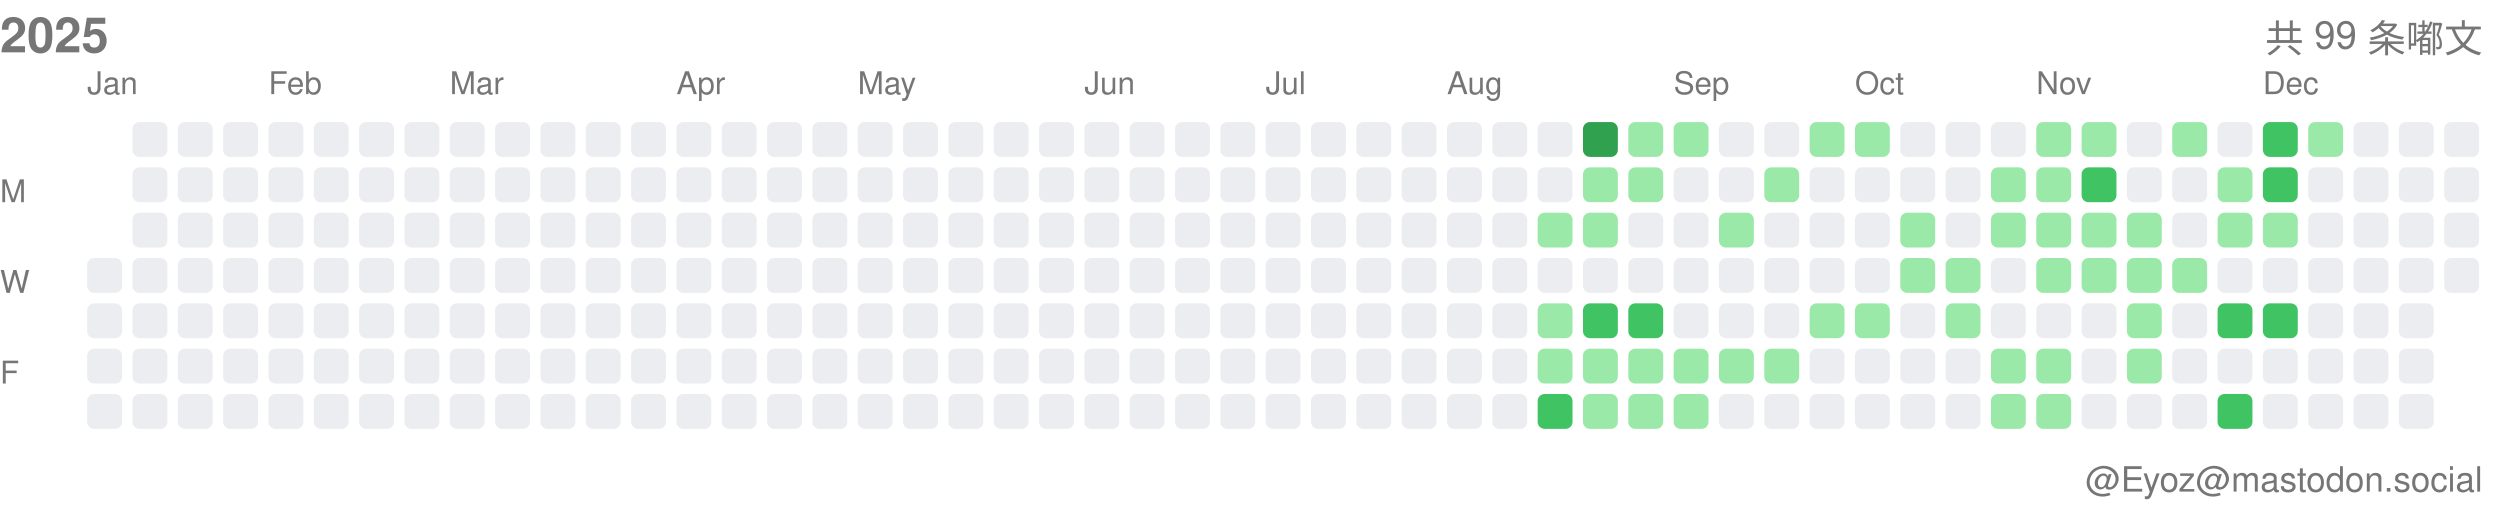
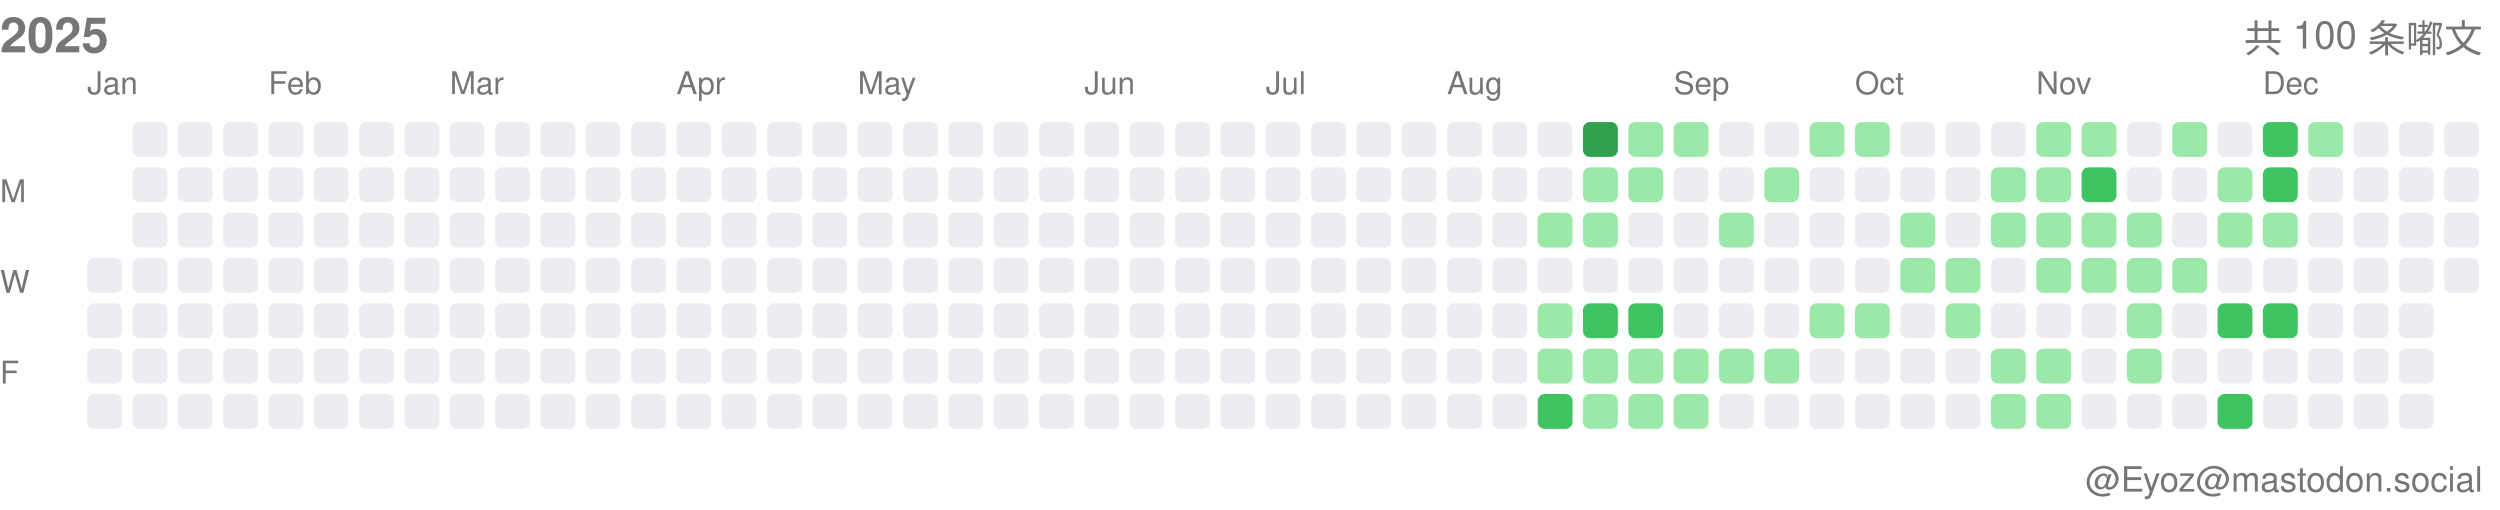
<svg xmlns="http://www.w3.org/2000/svg" width="717" height="146">
  <style>.month-label, .wday-label, .year-label, .total-label, .user-label { font-family: -apple-system, BlinkMacSystemFont, "Segoe UI", Helvetica, Arial, sans-serif, "Apple Color Emoji", "Segoe UI Emoji"; font-size: 9px; fill: #767676; } .year-label { font-size: 14px; font-weight: 600; } .total-label { font-size: 11px; font-weight: 500; } .user-label { font-size: 10px; }</style>
  <text x="0" y="15" class="year-label">2025</text>
-   <text x="712" y="15" class="total-label" text-anchor="end">共 99 条嘟文</text>
+   <text x="712" y="15" class="total-label" text-anchor="end">共 100 条嘟文</text>
  <text x="712" y="141" class="user-label" text-anchor="end">@Eyoz@mastodon.social</text>
  <text x="0" y="58" class="wday-label">M</text>
  <text x="0" y="84" class="wday-label">W</text>
  <text x="0" y="110" class="wday-label">F</text>
  <rect x="25" y="74" width="10" height="10" fill="#ebedf0" rx="2" ry="2" />
  <rect x="25" y="87" width="10" height="10" fill="#ebedf0" rx="2" ry="2" />
  <rect x="25" y="100" width="10" height="10" fill="#ebedf0" rx="2" ry="2" />
  <rect x="25" y="113" width="10" height="10" fill="#ebedf0" rx="2" ry="2" />
  <rect x="38" y="35" width="10" height="10" fill="#ebedf0" rx="2" ry="2" />
  <rect x="38" y="48" width="10" height="10" fill="#ebedf0" rx="2" ry="2" />
  <rect x="38" y="61" width="10" height="10" fill="#ebedf0" rx="2" ry="2" />
  <rect x="38" y="74" width="10" height="10" fill="#ebedf0" rx="2" ry="2" />
  <rect x="38" y="87" width="10" height="10" fill="#ebedf0" rx="2" ry="2" />
  <rect x="38" y="100" width="10" height="10" fill="#ebedf0" rx="2" ry="2" />
  <rect x="38" y="113" width="10" height="10" fill="#ebedf0" rx="2" ry="2" />
  <rect x="51" y="35" width="10" height="10" fill="#ebedf0" rx="2" ry="2" />
  <rect x="51" y="48" width="10" height="10" fill="#ebedf0" rx="2" ry="2" />
  <rect x="51" y="61" width="10" height="10" fill="#ebedf0" rx="2" ry="2" />
  <rect x="51" y="74" width="10" height="10" fill="#ebedf0" rx="2" ry="2" />
  <rect x="51" y="87" width="10" height="10" fill="#ebedf0" rx="2" ry="2" />
  <rect x="51" y="100" width="10" height="10" fill="#ebedf0" rx="2" ry="2" />
  <rect x="51" y="113" width="10" height="10" fill="#ebedf0" rx="2" ry="2" />
  <rect x="64" y="35" width="10" height="10" fill="#ebedf0" rx="2" ry="2" />
  <rect x="64" y="48" width="10" height="10" fill="#ebedf0" rx="2" ry="2" />
  <rect x="64" y="61" width="10" height="10" fill="#ebedf0" rx="2" ry="2" />
  <rect x="64" y="74" width="10" height="10" fill="#ebedf0" rx="2" ry="2" />
  <rect x="64" y="87" width="10" height="10" fill="#ebedf0" rx="2" ry="2" />
  <rect x="64" y="100" width="10" height="10" fill="#ebedf0" rx="2" ry="2" />
  <rect x="64" y="113" width="10" height="10" fill="#ebedf0" rx="2" ry="2" />
  <rect x="77" y="35" width="10" height="10" fill="#ebedf0" rx="2" ry="2" />
  <rect x="77" y="48" width="10" height="10" fill="#ebedf0" rx="2" ry="2" />
  <rect x="77" y="61" width="10" height="10" fill="#ebedf0" rx="2" ry="2" />
  <rect x="77" y="74" width="10" height="10" fill="#ebedf0" rx="2" ry="2" />
  <rect x="77" y="87" width="10" height="10" fill="#ebedf0" rx="2" ry="2" />
  <rect x="77" y="100" width="10" height="10" fill="#ebedf0" rx="2" ry="2" />
  <rect x="77" y="113" width="10" height="10" fill="#ebedf0" rx="2" ry="2" />
  <rect x="90" y="35" width="10" height="10" fill="#ebedf0" rx="2" ry="2" />
  <rect x="90" y="48" width="10" height="10" fill="#ebedf0" rx="2" ry="2" />
  <rect x="90" y="61" width="10" height="10" fill="#ebedf0" rx="2" ry="2" />
  <rect x="90" y="74" width="10" height="10" fill="#ebedf0" rx="2" ry="2" />
  <rect x="90" y="87" width="10" height="10" fill="#ebedf0" rx="2" ry="2" />
  <rect x="90" y="100" width="10" height="10" fill="#ebedf0" rx="2" ry="2" />
  <rect x="90" y="113" width="10" height="10" fill="#ebedf0" rx="2" ry="2" />
  <rect x="103" y="35" width="10" height="10" fill="#ebedf0" rx="2" ry="2" />
  <rect x="103" y="48" width="10" height="10" fill="#ebedf0" rx="2" ry="2" />
  <rect x="103" y="61" width="10" height="10" fill="#ebedf0" rx="2" ry="2" />
  <rect x="103" y="74" width="10" height="10" fill="#ebedf0" rx="2" ry="2" />
  <rect x="103" y="87" width="10" height="10" fill="#ebedf0" rx="2" ry="2" />
  <rect x="103" y="100" width="10" height="10" fill="#ebedf0" rx="2" ry="2" />
  <rect x="103" y="113" width="10" height="10" fill="#ebedf0" rx="2" ry="2" />
  <rect x="116" y="35" width="10" height="10" fill="#ebedf0" rx="2" ry="2" />
  <rect x="116" y="48" width="10" height="10" fill="#ebedf0" rx="2" ry="2" />
  <rect x="116" y="61" width="10" height="10" fill="#ebedf0" rx="2" ry="2" />
  <rect x="116" y="74" width="10" height="10" fill="#ebedf0" rx="2" ry="2" />
  <rect x="116" y="87" width="10" height="10" fill="#ebedf0" rx="2" ry="2" />
  <rect x="116" y="100" width="10" height="10" fill="#ebedf0" rx="2" ry="2" />
  <rect x="116" y="113" width="10" height="10" fill="#ebedf0" rx="2" ry="2" />
  <rect x="129" y="35" width="10" height="10" fill="#ebedf0" rx="2" ry="2" />
  <rect x="129" y="48" width="10" height="10" fill="#ebedf0" rx="2" ry="2" />
  <rect x="129" y="61" width="10" height="10" fill="#ebedf0" rx="2" ry="2" />
  <rect x="129" y="74" width="10" height="10" fill="#ebedf0" rx="2" ry="2" />
  <rect x="129" y="87" width="10" height="10" fill="#ebedf0" rx="2" ry="2" />
  <rect x="129" y="100" width="10" height="10" fill="#ebedf0" rx="2" ry="2" />
  <rect x="129" y="113" width="10" height="10" fill="#ebedf0" rx="2" ry="2" />
  <rect x="142" y="35" width="10" height="10" fill="#ebedf0" rx="2" ry="2" />
  <rect x="142" y="48" width="10" height="10" fill="#ebedf0" rx="2" ry="2" />
  <rect x="142" y="61" width="10" height="10" fill="#ebedf0" rx="2" ry="2" />
  <rect x="142" y="74" width="10" height="10" fill="#ebedf0" rx="2" ry="2" />
  <rect x="142" y="87" width="10" height="10" fill="#ebedf0" rx="2" ry="2" />
  <rect x="142" y="100" width="10" height="10" fill="#ebedf0" rx="2" ry="2" />
  <rect x="142" y="113" width="10" height="10" fill="#ebedf0" rx="2" ry="2" />
  <rect x="155" y="35" width="10" height="10" fill="#ebedf0" rx="2" ry="2" />
  <rect x="155" y="48" width="10" height="10" fill="#ebedf0" rx="2" ry="2" />
  <rect x="155" y="61" width="10" height="10" fill="#ebedf0" rx="2" ry="2" />
  <rect x="155" y="74" width="10" height="10" fill="#ebedf0" rx="2" ry="2" />
  <rect x="155" y="87" width="10" height="10" fill="#ebedf0" rx="2" ry="2" />
  <rect x="155" y="100" width="10" height="10" fill="#ebedf0" rx="2" ry="2" />
  <rect x="155" y="113" width="10" height="10" fill="#ebedf0" rx="2" ry="2" />
  <rect x="168" y="35" width="10" height="10" fill="#ebedf0" rx="2" ry="2" />
  <rect x="168" y="48" width="10" height="10" fill="#ebedf0" rx="2" ry="2" />
  <rect x="168" y="61" width="10" height="10" fill="#ebedf0" rx="2" ry="2" />
  <rect x="168" y="74" width="10" height="10" fill="#ebedf0" rx="2" ry="2" />
  <rect x="168" y="87" width="10" height="10" fill="#ebedf0" rx="2" ry="2" />
  <rect x="168" y="100" width="10" height="10" fill="#ebedf0" rx="2" ry="2" />
  <rect x="168" y="113" width="10" height="10" fill="#ebedf0" rx="2" ry="2" />
  <rect x="181" y="35" width="10" height="10" fill="#ebedf0" rx="2" ry="2" />
  <rect x="181" y="48" width="10" height="10" fill="#ebedf0" rx="2" ry="2" />
  <rect x="181" y="61" width="10" height="10" fill="#ebedf0" rx="2" ry="2" />
  <rect x="181" y="74" width="10" height="10" fill="#ebedf0" rx="2" ry="2" />
  <rect x="181" y="87" width="10" height="10" fill="#ebedf0" rx="2" ry="2" />
  <rect x="181" y="100" width="10" height="10" fill="#ebedf0" rx="2" ry="2" />
  <rect x="181" y="113" width="10" height="10" fill="#ebedf0" rx="2" ry="2" />
  <rect x="194" y="35" width="10" height="10" fill="#ebedf0" rx="2" ry="2" />
  <rect x="194" y="48" width="10" height="10" fill="#ebedf0" rx="2" ry="2" />
  <rect x="194" y="61" width="10" height="10" fill="#ebedf0" rx="2" ry="2" />
  <rect x="194" y="74" width="10" height="10" fill="#ebedf0" rx="2" ry="2" />
  <rect x="194" y="87" width="10" height="10" fill="#ebedf0" rx="2" ry="2" />
  <rect x="194" y="100" width="10" height="10" fill="#ebedf0" rx="2" ry="2" />
  <rect x="194" y="113" width="10" height="10" fill="#ebedf0" rx="2" ry="2" />
  <rect x="207" y="35" width="10" height="10" fill="#ebedf0" rx="2" ry="2" />
  <rect x="207" y="48" width="10" height="10" fill="#ebedf0" rx="2" ry="2" />
  <rect x="207" y="61" width="10" height="10" fill="#ebedf0" rx="2" ry="2" />
  <rect x="207" y="74" width="10" height="10" fill="#ebedf0" rx="2" ry="2" />
  <rect x="207" y="87" width="10" height="10" fill="#ebedf0" rx="2" ry="2" />
  <rect x="207" y="100" width="10" height="10" fill="#ebedf0" rx="2" ry="2" />
  <rect x="207" y="113" width="10" height="10" fill="#ebedf0" rx="2" ry="2" />
  <rect x="220" y="35" width="10" height="10" fill="#ebedf0" rx="2" ry="2" />
  <rect x="220" y="48" width="10" height="10" fill="#ebedf0" rx="2" ry="2" />
  <rect x="220" y="61" width="10" height="10" fill="#ebedf0" rx="2" ry="2" />
  <rect x="220" y="74" width="10" height="10" fill="#ebedf0" rx="2" ry="2" />
  <rect x="220" y="87" width="10" height="10" fill="#ebedf0" rx="2" ry="2" />
  <rect x="220" y="100" width="10" height="10" fill="#ebedf0" rx="2" ry="2" />
  <rect x="220" y="113" width="10" height="10" fill="#ebedf0" rx="2" ry="2" />
  <rect x="233" y="35" width="10" height="10" fill="#ebedf0" rx="2" ry="2" />
  <rect x="233" y="48" width="10" height="10" fill="#ebedf0" rx="2" ry="2" />
  <rect x="233" y="61" width="10" height="10" fill="#ebedf0" rx="2" ry="2" />
  <rect x="233" y="74" width="10" height="10" fill="#ebedf0" rx="2" ry="2" />
  <rect x="233" y="87" width="10" height="10" fill="#ebedf0" rx="2" ry="2" />
  <rect x="233" y="100" width="10" height="10" fill="#ebedf0" rx="2" ry="2" />
  <rect x="233" y="113" width="10" height="10" fill="#ebedf0" rx="2" ry="2" />
  <rect x="246" y="35" width="10" height="10" fill="#ebedf0" rx="2" ry="2" />
  <rect x="246" y="48" width="10" height="10" fill="#ebedf0" rx="2" ry="2" />
  <rect x="246" y="61" width="10" height="10" fill="#ebedf0" rx="2" ry="2" />
  <rect x="246" y="74" width="10" height="10" fill="#ebedf0" rx="2" ry="2" />
  <rect x="246" y="87" width="10" height="10" fill="#ebedf0" rx="2" ry="2" />
  <rect x="246" y="100" width="10" height="10" fill="#ebedf0" rx="2" ry="2" />
  <rect x="246" y="113" width="10" height="10" fill="#ebedf0" rx="2" ry="2" />
  <rect x="259" y="35" width="10" height="10" fill="#ebedf0" rx="2" ry="2" />
  <rect x="259" y="48" width="10" height="10" fill="#ebedf0" rx="2" ry="2" />
  <rect x="259" y="61" width="10" height="10" fill="#ebedf0" rx="2" ry="2" />
  <rect x="259" y="74" width="10" height="10" fill="#ebedf0" rx="2" ry="2" />
  <rect x="259" y="87" width="10" height="10" fill="#ebedf0" rx="2" ry="2" />
  <rect x="259" y="100" width="10" height="10" fill="#ebedf0" rx="2" ry="2" />
  <rect x="259" y="113" width="10" height="10" fill="#ebedf0" rx="2" ry="2" />
  <rect x="272" y="35" width="10" height="10" fill="#ebedf0" rx="2" ry="2" />
  <rect x="272" y="48" width="10" height="10" fill="#ebedf0" rx="2" ry="2" />
  <rect x="272" y="61" width="10" height="10" fill="#ebedf0" rx="2" ry="2" />
  <rect x="272" y="74" width="10" height="10" fill="#ebedf0" rx="2" ry="2" />
  <rect x="272" y="87" width="10" height="10" fill="#ebedf0" rx="2" ry="2" />
  <rect x="272" y="100" width="10" height="10" fill="#ebedf0" rx="2" ry="2" />
  <rect x="272" y="113" width="10" height="10" fill="#ebedf0" rx="2" ry="2" />
  <rect x="285" y="35" width="10" height="10" fill="#ebedf0" rx="2" ry="2" />
  <rect x="285" y="48" width="10" height="10" fill="#ebedf0" rx="2" ry="2" />
  <rect x="285" y="61" width="10" height="10" fill="#ebedf0" rx="2" ry="2" />
  <rect x="285" y="74" width="10" height="10" fill="#ebedf0" rx="2" ry="2" />
  <rect x="285" y="87" width="10" height="10" fill="#ebedf0" rx="2" ry="2" />
  <rect x="285" y="100" width="10" height="10" fill="#ebedf0" rx="2" ry="2" />
  <rect x="285" y="113" width="10" height="10" fill="#ebedf0" rx="2" ry="2" />
  <rect x="298" y="35" width="10" height="10" fill="#ebedf0" rx="2" ry="2" />
  <rect x="298" y="48" width="10" height="10" fill="#ebedf0" rx="2" ry="2" />
  <rect x="298" y="61" width="10" height="10" fill="#ebedf0" rx="2" ry="2" />
  <rect x="298" y="74" width="10" height="10" fill="#ebedf0" rx="2" ry="2" />
  <rect x="298" y="87" width="10" height="10" fill="#ebedf0" rx="2" ry="2" />
  <rect x="298" y="100" width="10" height="10" fill="#ebedf0" rx="2" ry="2" />
  <rect x="298" y="113" width="10" height="10" fill="#ebedf0" rx="2" ry="2" />
  <rect x="311" y="35" width="10" height="10" fill="#ebedf0" rx="2" ry="2" />
  <rect x="311" y="48" width="10" height="10" fill="#ebedf0" rx="2" ry="2" />
  <rect x="311" y="61" width="10" height="10" fill="#ebedf0" rx="2" ry="2" />
  <rect x="311" y="74" width="10" height="10" fill="#ebedf0" rx="2" ry="2" />
  <rect x="311" y="87" width="10" height="10" fill="#ebedf0" rx="2" ry="2" />
  <rect x="311" y="100" width="10" height="10" fill="#ebedf0" rx="2" ry="2" />
  <rect x="311" y="113" width="10" height="10" fill="#ebedf0" rx="2" ry="2" />
  <rect x="324" y="35" width="10" height="10" fill="#ebedf0" rx="2" ry="2" />
  <rect x="324" y="48" width="10" height="10" fill="#ebedf0" rx="2" ry="2" />
  <rect x="324" y="61" width="10" height="10" fill="#ebedf0" rx="2" ry="2" />
  <rect x="324" y="74" width="10" height="10" fill="#ebedf0" rx="2" ry="2" />
  <rect x="324" y="87" width="10" height="10" fill="#ebedf0" rx="2" ry="2" />
  <rect x="324" y="100" width="10" height="10" fill="#ebedf0" rx="2" ry="2" />
  <rect x="324" y="113" width="10" height="10" fill="#ebedf0" rx="2" ry="2" />
  <rect x="337" y="35" width="10" height="10" fill="#ebedf0" rx="2" ry="2" />
  <rect x="337" y="48" width="10" height="10" fill="#ebedf0" rx="2" ry="2" />
  <rect x="337" y="61" width="10" height="10" fill="#ebedf0" rx="2" ry="2" />
  <rect x="337" y="74" width="10" height="10" fill="#ebedf0" rx="2" ry="2" />
  <rect x="337" y="87" width="10" height="10" fill="#ebedf0" rx="2" ry="2" />
  <rect x="337" y="100" width="10" height="10" fill="#ebedf0" rx="2" ry="2" />
  <rect x="337" y="113" width="10" height="10" fill="#ebedf0" rx="2" ry="2" />
  <rect x="350" y="35" width="10" height="10" fill="#ebedf0" rx="2" ry="2" />
  <rect x="350" y="48" width="10" height="10" fill="#ebedf0" rx="2" ry="2" />
  <rect x="350" y="61" width="10" height="10" fill="#ebedf0" rx="2" ry="2" />
  <rect x="350" y="74" width="10" height="10" fill="#ebedf0" rx="2" ry="2" />
  <rect x="350" y="87" width="10" height="10" fill="#ebedf0" rx="2" ry="2" />
  <rect x="350" y="100" width="10" height="10" fill="#ebedf0" rx="2" ry="2" />
  <rect x="350" y="113" width="10" height="10" fill="#ebedf0" rx="2" ry="2" />
  <rect x="363" y="35" width="10" height="10" fill="#ebedf0" rx="2" ry="2" />
  <rect x="363" y="48" width="10" height="10" fill="#ebedf0" rx="2" ry="2" />
  <rect x="363" y="61" width="10" height="10" fill="#ebedf0" rx="2" ry="2" />
  <rect x="363" y="74" width="10" height="10" fill="#ebedf0" rx="2" ry="2" />
  <rect x="363" y="87" width="10" height="10" fill="#ebedf0" rx="2" ry="2" />
  <rect x="363" y="100" width="10" height="10" fill="#ebedf0" rx="2" ry="2" />
  <rect x="363" y="113" width="10" height="10" fill="#ebedf0" rx="2" ry="2" />
  <rect x="376" y="35" width="10" height="10" fill="#ebedf0" rx="2" ry="2" />
  <rect x="376" y="48" width="10" height="10" fill="#ebedf0" rx="2" ry="2" />
  <rect x="376" y="61" width="10" height="10" fill="#ebedf0" rx="2" ry="2" />
  <rect x="376" y="74" width="10" height="10" fill="#ebedf0" rx="2" ry="2" />
  <rect x="376" y="87" width="10" height="10" fill="#ebedf0" rx="2" ry="2" />
  <rect x="376" y="100" width="10" height="10" fill="#ebedf0" rx="2" ry="2" />
  <rect x="376" y="113" width="10" height="10" fill="#ebedf0" rx="2" ry="2" />
  <rect x="389" y="35" width="10" height="10" fill="#ebedf0" rx="2" ry="2" />
  <rect x="389" y="48" width="10" height="10" fill="#ebedf0" rx="2" ry="2" />
  <rect x="389" y="61" width="10" height="10" fill="#ebedf0" rx="2" ry="2" />
  <rect x="389" y="74" width="10" height="10" fill="#ebedf0" rx="2" ry="2" />
  <rect x="389" y="87" width="10" height="10" fill="#ebedf0" rx="2" ry="2" />
  <rect x="389" y="100" width="10" height="10" fill="#ebedf0" rx="2" ry="2" />
  <rect x="389" y="113" width="10" height="10" fill="#ebedf0" rx="2" ry="2" />
  <rect x="402" y="35" width="10" height="10" fill="#ebedf0" rx="2" ry="2" />
  <rect x="402" y="48" width="10" height="10" fill="#ebedf0" rx="2" ry="2" />
  <rect x="402" y="61" width="10" height="10" fill="#ebedf0" rx="2" ry="2" />
  <rect x="402" y="74" width="10" height="10" fill="#ebedf0" rx="2" ry="2" />
  <rect x="402" y="87" width="10" height="10" fill="#ebedf0" rx="2" ry="2" />
  <rect x="402" y="100" width="10" height="10" fill="#ebedf0" rx="2" ry="2" />
  <rect x="402" y="113" width="10" height="10" fill="#ebedf0" rx="2" ry="2" />
  <rect x="415" y="35" width="10" height="10" fill="#ebedf0" rx="2" ry="2" />
  <rect x="415" y="48" width="10" height="10" fill="#ebedf0" rx="2" ry="2" />
  <rect x="415" y="61" width="10" height="10" fill="#ebedf0" rx="2" ry="2" />
  <rect x="415" y="74" width="10" height="10" fill="#ebedf0" rx="2" ry="2" />
  <rect x="415" y="87" width="10" height="10" fill="#ebedf0" rx="2" ry="2" />
  <rect x="415" y="100" width="10" height="10" fill="#ebedf0" rx="2" ry="2" />
  <rect x="415" y="113" width="10" height="10" fill="#ebedf0" rx="2" ry="2" />
  <rect x="428" y="35" width="10" height="10" fill="#ebedf0" rx="2" ry="2" />
  <rect x="428" y="48" width="10" height="10" fill="#ebedf0" rx="2" ry="2" />
  <rect x="428" y="61" width="10" height="10" fill="#ebedf0" rx="2" ry="2" />
  <rect x="428" y="74" width="10" height="10" fill="#ebedf0" rx="2" ry="2" />
  <rect x="428" y="87" width="10" height="10" fill="#ebedf0" rx="2" ry="2" />
  <rect x="428" y="100" width="10" height="10" fill="#ebedf0" rx="2" ry="2" />
  <rect x="428" y="113" width="10" height="10" fill="#ebedf0" rx="2" ry="2" />
  <rect x="441" y="35" width="10" height="10" fill="#ebedf0" rx="2" ry="2" />
  <rect x="441" y="48" width="10" height="10" fill="#ebedf0" rx="2" ry="2" />
  <rect x="441" y="61" width="10" height="10" fill="#9be9a8" rx="2" ry="2" />
  <rect x="441" y="74" width="10" height="10" fill="#ebedf0" rx="2" ry="2" />
  <rect x="441" y="87" width="10" height="10" fill="#9be9a8" rx="2" ry="2" />
  <rect x="441" y="100" width="10" height="10" fill="#9be9a8" rx="2" ry="2" />
  <rect x="441" y="113" width="10" height="10" fill="#40c463" rx="2" ry="2" />
  <rect x="454" y="35" width="10" height="10" fill="#30a14e" rx="2" ry="2" />
  <rect x="454" y="48" width="10" height="10" fill="#9be9a8" rx="2" ry="2" />
  <rect x="454" y="61" width="10" height="10" fill="#9be9a8" rx="2" ry="2" />
  <rect x="454" y="74" width="10" height="10" fill="#ebedf0" rx="2" ry="2" />
  <rect x="454" y="87" width="10" height="10" fill="#40c463" rx="2" ry="2" />
  <rect x="454" y="100" width="10" height="10" fill="#9be9a8" rx="2" ry="2" />
  <rect x="454" y="113" width="10" height="10" fill="#9be9a8" rx="2" ry="2" />
  <rect x="467" y="35" width="10" height="10" fill="#9be9a8" rx="2" ry="2" />
  <rect x="467" y="48" width="10" height="10" fill="#9be9a8" rx="2" ry="2" />
  <rect x="467" y="61" width="10" height="10" fill="#ebedf0" rx="2" ry="2" />
  <rect x="467" y="74" width="10" height="10" fill="#ebedf0" rx="2" ry="2" />
  <rect x="467" y="87" width="10" height="10" fill="#40c463" rx="2" ry="2" />
  <rect x="467" y="100" width="10" height="10" fill="#9be9a8" rx="2" ry="2" />
  <rect x="467" y="113" width="10" height="10" fill="#9be9a8" rx="2" ry="2" />
  <rect x="480" y="35" width="10" height="10" fill="#9be9a8" rx="2" ry="2" />
  <rect x="480" y="48" width="10" height="10" fill="#ebedf0" rx="2" ry="2" />
  <rect x="480" y="61" width="10" height="10" fill="#ebedf0" rx="2" ry="2" />
  <rect x="480" y="74" width="10" height="10" fill="#ebedf0" rx="2" ry="2" />
  <rect x="480" y="87" width="10" height="10" fill="#ebedf0" rx="2" ry="2" />
  <rect x="480" y="100" width="10" height="10" fill="#9be9a8" rx="2" ry="2" />
  <rect x="480" y="113" width="10" height="10" fill="#9be9a8" rx="2" ry="2" />
  <rect x="493" y="35" width="10" height="10" fill="#ebedf0" rx="2" ry="2" />
  <rect x="493" y="48" width="10" height="10" fill="#ebedf0" rx="2" ry="2" />
  <rect x="493" y="61" width="10" height="10" fill="#9be9a8" rx="2" ry="2" />
  <rect x="493" y="74" width="10" height="10" fill="#ebedf0" rx="2" ry="2" />
  <rect x="493" y="87" width="10" height="10" fill="#ebedf0" rx="2" ry="2" />
  <rect x="493" y="100" width="10" height="10" fill="#9be9a8" rx="2" ry="2" />
  <rect x="493" y="113" width="10" height="10" fill="#ebedf0" rx="2" ry="2" />
  <rect x="506" y="35" width="10" height="10" fill="#ebedf0" rx="2" ry="2" />
  <rect x="506" y="48" width="10" height="10" fill="#9be9a8" rx="2" ry="2" />
  <rect x="506" y="61" width="10" height="10" fill="#ebedf0" rx="2" ry="2" />
  <rect x="506" y="74" width="10" height="10" fill="#ebedf0" rx="2" ry="2" />
  <rect x="506" y="87" width="10" height="10" fill="#ebedf0" rx="2" ry="2" />
  <rect x="506" y="100" width="10" height="10" fill="#9be9a8" rx="2" ry="2" />
  <rect x="506" y="113" width="10" height="10" fill="#ebedf0" rx="2" ry="2" />
  <rect x="519" y="35" width="10" height="10" fill="#9be9a8" rx="2" ry="2" />
  <rect x="519" y="48" width="10" height="10" fill="#ebedf0" rx="2" ry="2" />
  <rect x="519" y="61" width="10" height="10" fill="#ebedf0" rx="2" ry="2" />
  <rect x="519" y="74" width="10" height="10" fill="#ebedf0" rx="2" ry="2" />
  <rect x="519" y="87" width="10" height="10" fill="#9be9a8" rx="2" ry="2" />
  <rect x="519" y="100" width="10" height="10" fill="#ebedf0" rx="2" ry="2" />
  <rect x="519" y="113" width="10" height="10" fill="#ebedf0" rx="2" ry="2" />
  <rect x="532" y="35" width="10" height="10" fill="#9be9a8" rx="2" ry="2" />
  <rect x="532" y="48" width="10" height="10" fill="#ebedf0" rx="2" ry="2" />
  <rect x="532" y="61" width="10" height="10" fill="#ebedf0" rx="2" ry="2" />
  <rect x="532" y="74" width="10" height="10" fill="#ebedf0" rx="2" ry="2" />
  <rect x="532" y="87" width="10" height="10" fill="#9be9a8" rx="2" ry="2" />
  <rect x="532" y="100" width="10" height="10" fill="#ebedf0" rx="2" ry="2" />
  <rect x="532" y="113" width="10" height="10" fill="#ebedf0" rx="2" ry="2" />
  <rect x="545" y="35" width="10" height="10" fill="#ebedf0" rx="2" ry="2" />
  <rect x="545" y="48" width="10" height="10" fill="#ebedf0" rx="2" ry="2" />
  <rect x="545" y="61" width="10" height="10" fill="#9be9a8" rx="2" ry="2" />
  <rect x="545" y="74" width="10" height="10" fill="#9be9a8" rx="2" ry="2" />
  <rect x="545" y="87" width="10" height="10" fill="#ebedf0" rx="2" ry="2" />
  <rect x="545" y="100" width="10" height="10" fill="#ebedf0" rx="2" ry="2" />
  <rect x="545" y="113" width="10" height="10" fill="#ebedf0" rx="2" ry="2" />
  <rect x="558" y="35" width="10" height="10" fill="#ebedf0" rx="2" ry="2" />
  <rect x="558" y="48" width="10" height="10" fill="#ebedf0" rx="2" ry="2" />
  <rect x="558" y="61" width="10" height="10" fill="#ebedf0" rx="2" ry="2" />
  <rect x="558" y="74" width="10" height="10" fill="#9be9a8" rx="2" ry="2" />
  <rect x="558" y="87" width="10" height="10" fill="#9be9a8" rx="2" ry="2" />
  <rect x="558" y="100" width="10" height="10" fill="#ebedf0" rx="2" ry="2" />
  <rect x="558" y="113" width="10" height="10" fill="#ebedf0" rx="2" ry="2" />
  <rect x="571" y="35" width="10" height="10" fill="#ebedf0" rx="2" ry="2" />
  <rect x="571" y="48" width="10" height="10" fill="#9be9a8" rx="2" ry="2" />
  <rect x="571" y="61" width="10" height="10" fill="#9be9a8" rx="2" ry="2" />
  <rect x="571" y="74" width="10" height="10" fill="#ebedf0" rx="2" ry="2" />
  <rect x="571" y="87" width="10" height="10" fill="#ebedf0" rx="2" ry="2" />
  <rect x="571" y="100" width="10" height="10" fill="#9be9a8" rx="2" ry="2" />
  <rect x="571" y="113" width="10" height="10" fill="#9be9a8" rx="2" ry="2" />
  <rect x="584" y="35" width="10" height="10" fill="#9be9a8" rx="2" ry="2" />
  <rect x="584" y="48" width="10" height="10" fill="#9be9a8" rx="2" ry="2" />
  <rect x="584" y="61" width="10" height="10" fill="#9be9a8" rx="2" ry="2" />
  <rect x="584" y="74" width="10" height="10" fill="#9be9a8" rx="2" ry="2" />
  <rect x="584" y="87" width="10" height="10" fill="#ebedf0" rx="2" ry="2" />
  <rect x="584" y="100" width="10" height="10" fill="#9be9a8" rx="2" ry="2" />
  <rect x="584" y="113" width="10" height="10" fill="#9be9a8" rx="2" ry="2" />
  <rect x="597" y="35" width="10" height="10" fill="#9be9a8" rx="2" ry="2" />
  <rect x="597" y="48" width="10" height="10" fill="#40c463" rx="2" ry="2" />
  <rect x="597" y="61" width="10" height="10" fill="#9be9a8" rx="2" ry="2" />
  <rect x="597" y="74" width="10" height="10" fill="#9be9a8" rx="2" ry="2" />
  <rect x="597" y="87" width="10" height="10" fill="#ebedf0" rx="2" ry="2" />
  <rect x="597" y="100" width="10" height="10" fill="#ebedf0" rx="2" ry="2" />
  <rect x="597" y="113" width="10" height="10" fill="#ebedf0" rx="2" ry="2" />
  <rect x="610" y="35" width="10" height="10" fill="#ebedf0" rx="2" ry="2" />
  <rect x="610" y="48" width="10" height="10" fill="#ebedf0" rx="2" ry="2" />
  <rect x="610" y="61" width="10" height="10" fill="#9be9a8" rx="2" ry="2" />
  <rect x="610" y="74" width="10" height="10" fill="#9be9a8" rx="2" ry="2" />
  <rect x="610" y="87" width="10" height="10" fill="#9be9a8" rx="2" ry="2" />
  <rect x="610" y="100" width="10" height="10" fill="#9be9a8" rx="2" ry="2" />
  <rect x="610" y="113" width="10" height="10" fill="#ebedf0" rx="2" ry="2" />
  <rect x="623" y="35" width="10" height="10" fill="#9be9a8" rx="2" ry="2" />
  <rect x="623" y="48" width="10" height="10" fill="#ebedf0" rx="2" ry="2" />
  <rect x="623" y="61" width="10" height="10" fill="#ebedf0" rx="2" ry="2" />
  <rect x="623" y="74" width="10" height="10" fill="#9be9a8" rx="2" ry="2" />
  <rect x="623" y="87" width="10" height="10" fill="#ebedf0" rx="2" ry="2" />
  <rect x="623" y="100" width="10" height="10" fill="#ebedf0" rx="2" ry="2" />
  <rect x="623" y="113" width="10" height="10" fill="#ebedf0" rx="2" ry="2" />
  <rect x="636" y="35" width="10" height="10" fill="#ebedf0" rx="2" ry="2" />
  <rect x="636" y="48" width="10" height="10" fill="#9be9a8" rx="2" ry="2" />
  <rect x="636" y="61" width="10" height="10" fill="#9be9a8" rx="2" ry="2" />
  <rect x="636" y="74" width="10" height="10" fill="#ebedf0" rx="2" ry="2" />
  <rect x="636" y="87" width="10" height="10" fill="#40c463" rx="2" ry="2" />
  <rect x="636" y="100" width="10" height="10" fill="#ebedf0" rx="2" ry="2" />
  <rect x="636" y="113" width="10" height="10" fill="#40c463" rx="2" ry="2" />
  <rect x="649" y="35" width="10" height="10" fill="#40c463" rx="2" ry="2" />
  <rect x="649" y="48" width="10" height="10" fill="#40c463" rx="2" ry="2" />
  <rect x="649" y="61" width="10" height="10" fill="#9be9a8" rx="2" ry="2" />
  <rect x="649" y="74" width="10" height="10" fill="#ebedf0" rx="2" ry="2" />
  <rect x="649" y="87" width="10" height="10" fill="#40c463" rx="2" ry="2" />
  <rect x="649" y="100" width="10" height="10" fill="#ebedf0" rx="2" ry="2" />
  <rect x="649" y="113" width="10" height="10" fill="#ebedf0" rx="2" ry="2" />
  <rect x="662" y="35" width="10" height="10" fill="#9be9a8" rx="2" ry="2" />
  <rect x="662" y="48" width="10" height="10" fill="#ebedf0" rx="2" ry="2" />
  <rect x="662" y="61" width="10" height="10" fill="#ebedf0" rx="2" ry="2" />
  <rect x="662" y="74" width="10" height="10" fill="#ebedf0" rx="2" ry="2" />
  <rect x="662" y="87" width="10" height="10" fill="#ebedf0" rx="2" ry="2" />
  <rect x="662" y="100" width="10" height="10" fill="#ebedf0" rx="2" ry="2" />
  <rect x="662" y="113" width="10" height="10" fill="#ebedf0" rx="2" ry="2" />
  <rect x="675" y="35" width="10" height="10" fill="#ebedf0" rx="2" ry="2" />
  <rect x="675" y="48" width="10" height="10" fill="#ebedf0" rx="2" ry="2" />
  <rect x="675" y="61" width="10" height="10" fill="#ebedf0" rx="2" ry="2" />
  <rect x="675" y="74" width="10" height="10" fill="#ebedf0" rx="2" ry="2" />
  <rect x="675" y="87" width="10" height="10" fill="#ebedf0" rx="2" ry="2" />
  <rect x="675" y="100" width="10" height="10" fill="#ebedf0" rx="2" ry="2" />
  <rect x="675" y="113" width="10" height="10" fill="#ebedf0" rx="2" ry="2" />
  <rect x="688" y="35" width="10" height="10" fill="#ebedf0" rx="2" ry="2" />
  <rect x="688" y="48" width="10" height="10" fill="#ebedf0" rx="2" ry="2" />
  <rect x="688" y="61" width="10" height="10" fill="#ebedf0" rx="2" ry="2" />
  <rect x="688" y="74" width="10" height="10" fill="#ebedf0" rx="2" ry="2" />
  <rect x="688" y="87" width="10" height="10" fill="#ebedf0" rx="2" ry="2" />
  <rect x="688" y="100" width="10" height="10" fill="#ebedf0" rx="2" ry="2" />
  <rect x="688" y="113" width="10" height="10" fill="#ebedf0" rx="2" ry="2" />
  <rect x="701" y="35" width="10" height="10" fill="#ebedf0" rx="2" ry="2" />
  <rect x="701" y="48" width="10" height="10" fill="#ebedf0" rx="2" ry="2" />
  <rect x="701" y="61" width="10" height="10" fill="#ebedf0" rx="2" ry="2" />
  <rect x="701" y="74" width="10" height="10" fill="#ebedf0" rx="2" ry="2" />
  <text x="25" y="27" class="month-label">Jan</text>
  <text x="77" y="27" class="month-label">Feb</text>
  <text x="129" y="27" class="month-label">Mar</text>
  <text x="194" y="27" class="month-label">Apr</text>
  <text x="246" y="27" class="month-label">May</text>
  <text x="311" y="27" class="month-label">Jun</text>
  <text x="363" y="27" class="month-label">Jul</text>
  <text x="415" y="27" class="month-label">Aug</text>
  <text x="480" y="27" class="month-label">Sep</text>
  <text x="532" y="27" class="month-label">Oct</text>
  <text x="584" y="27" class="month-label">Nov</text>
  <text x="649" y="27" class="month-label">Dec</text>
</svg>
